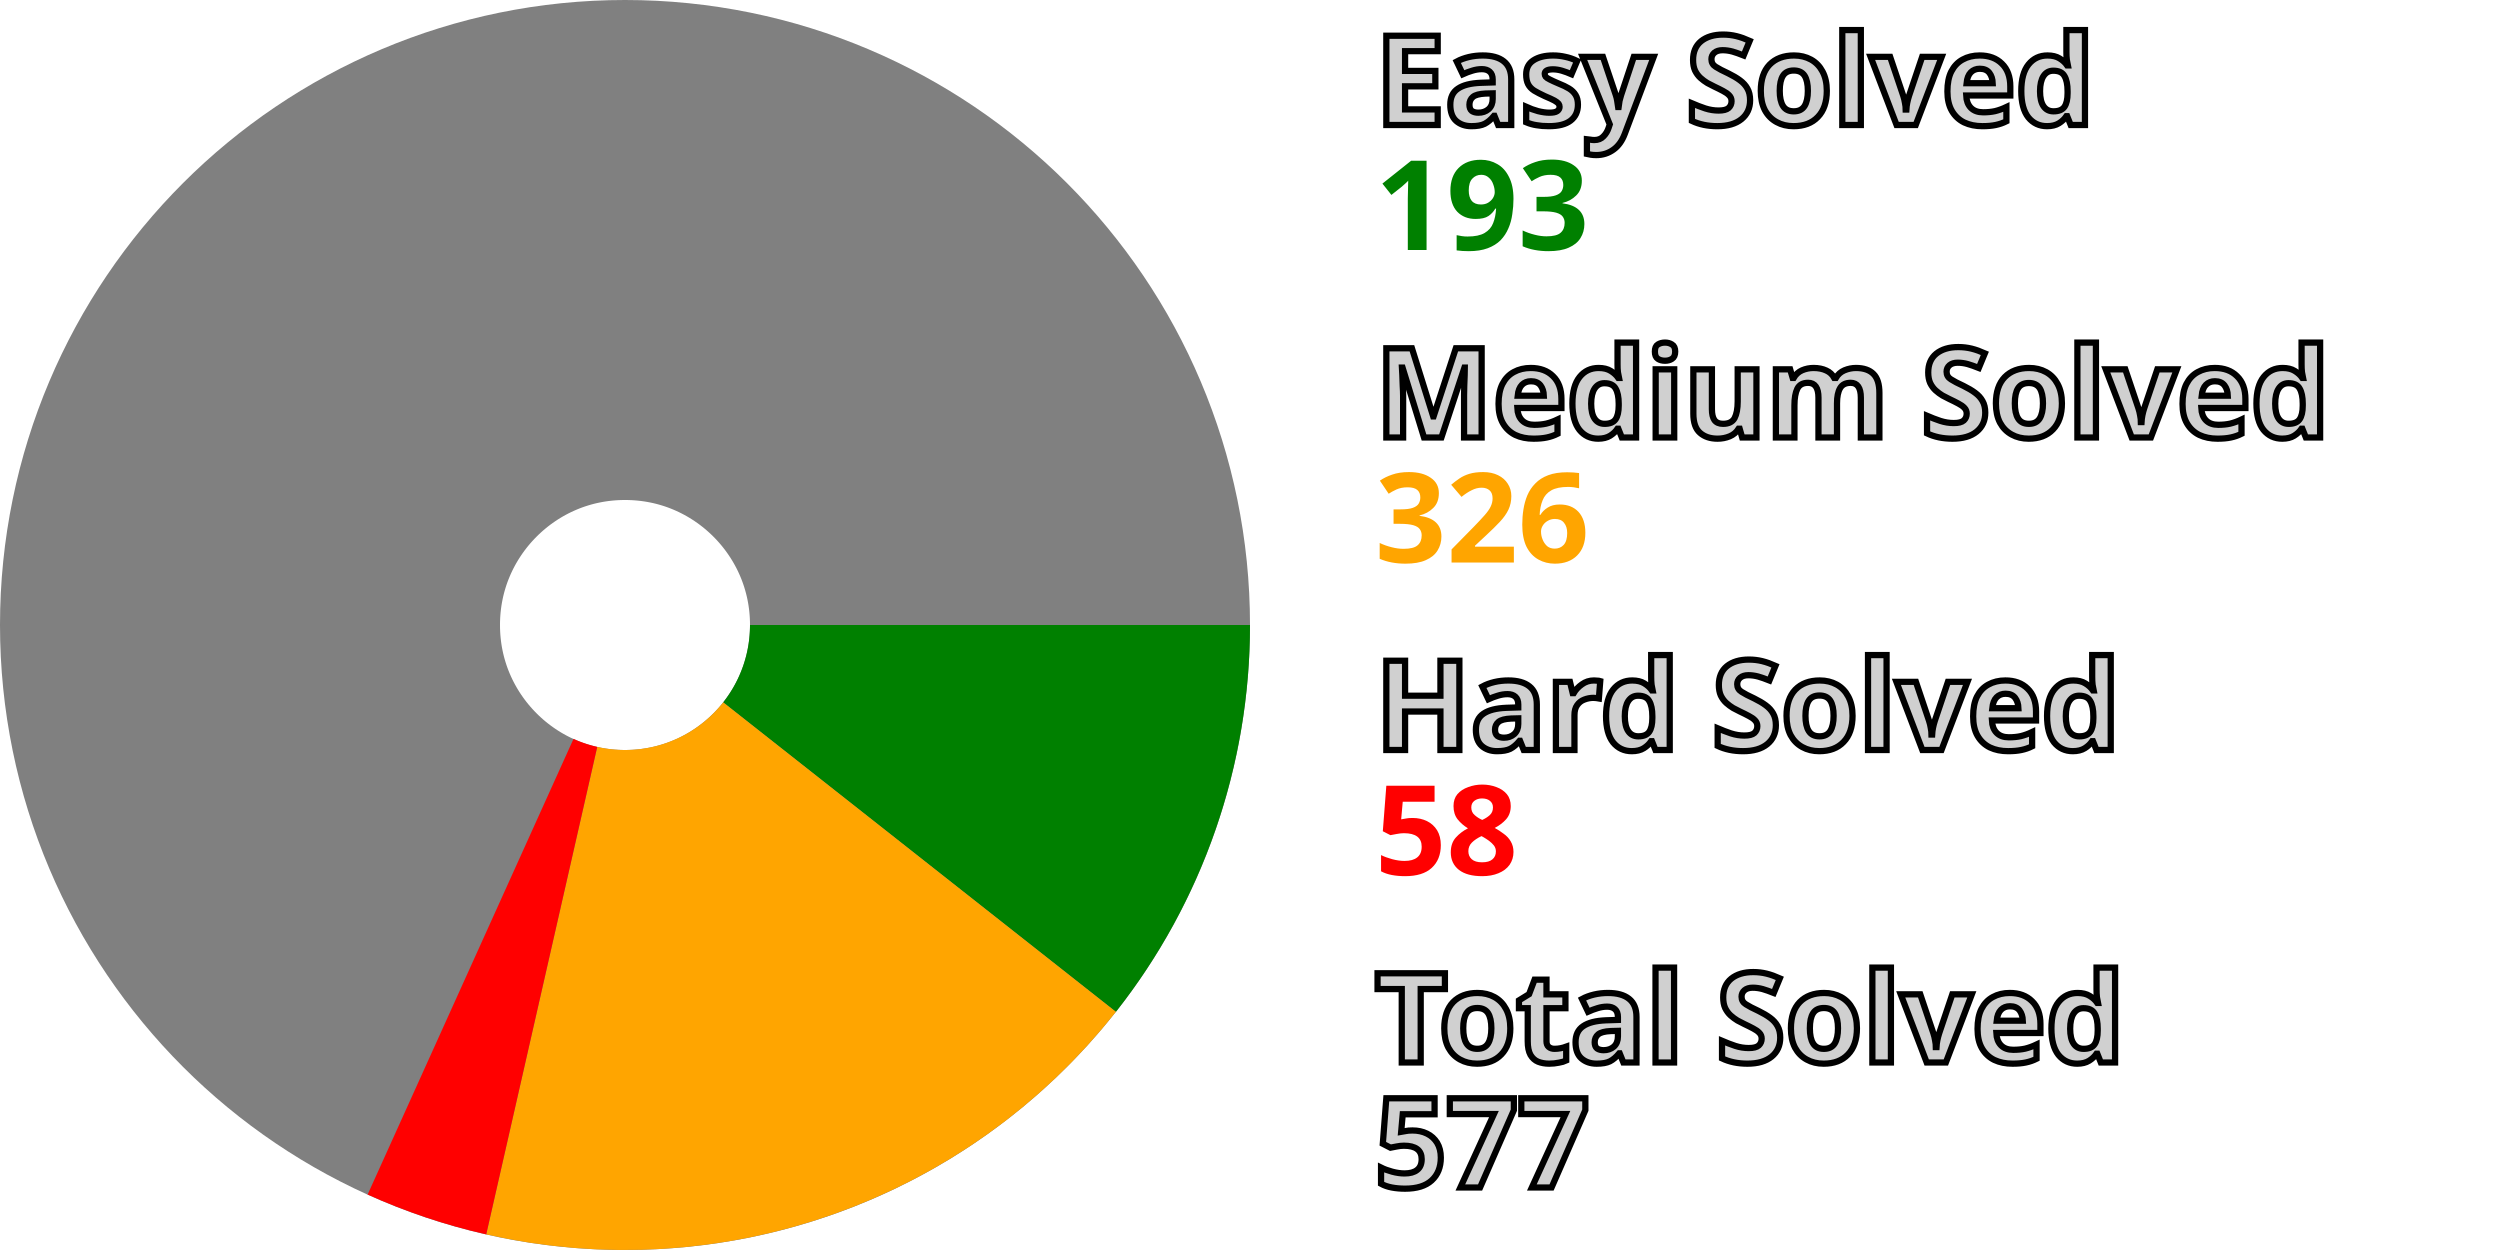
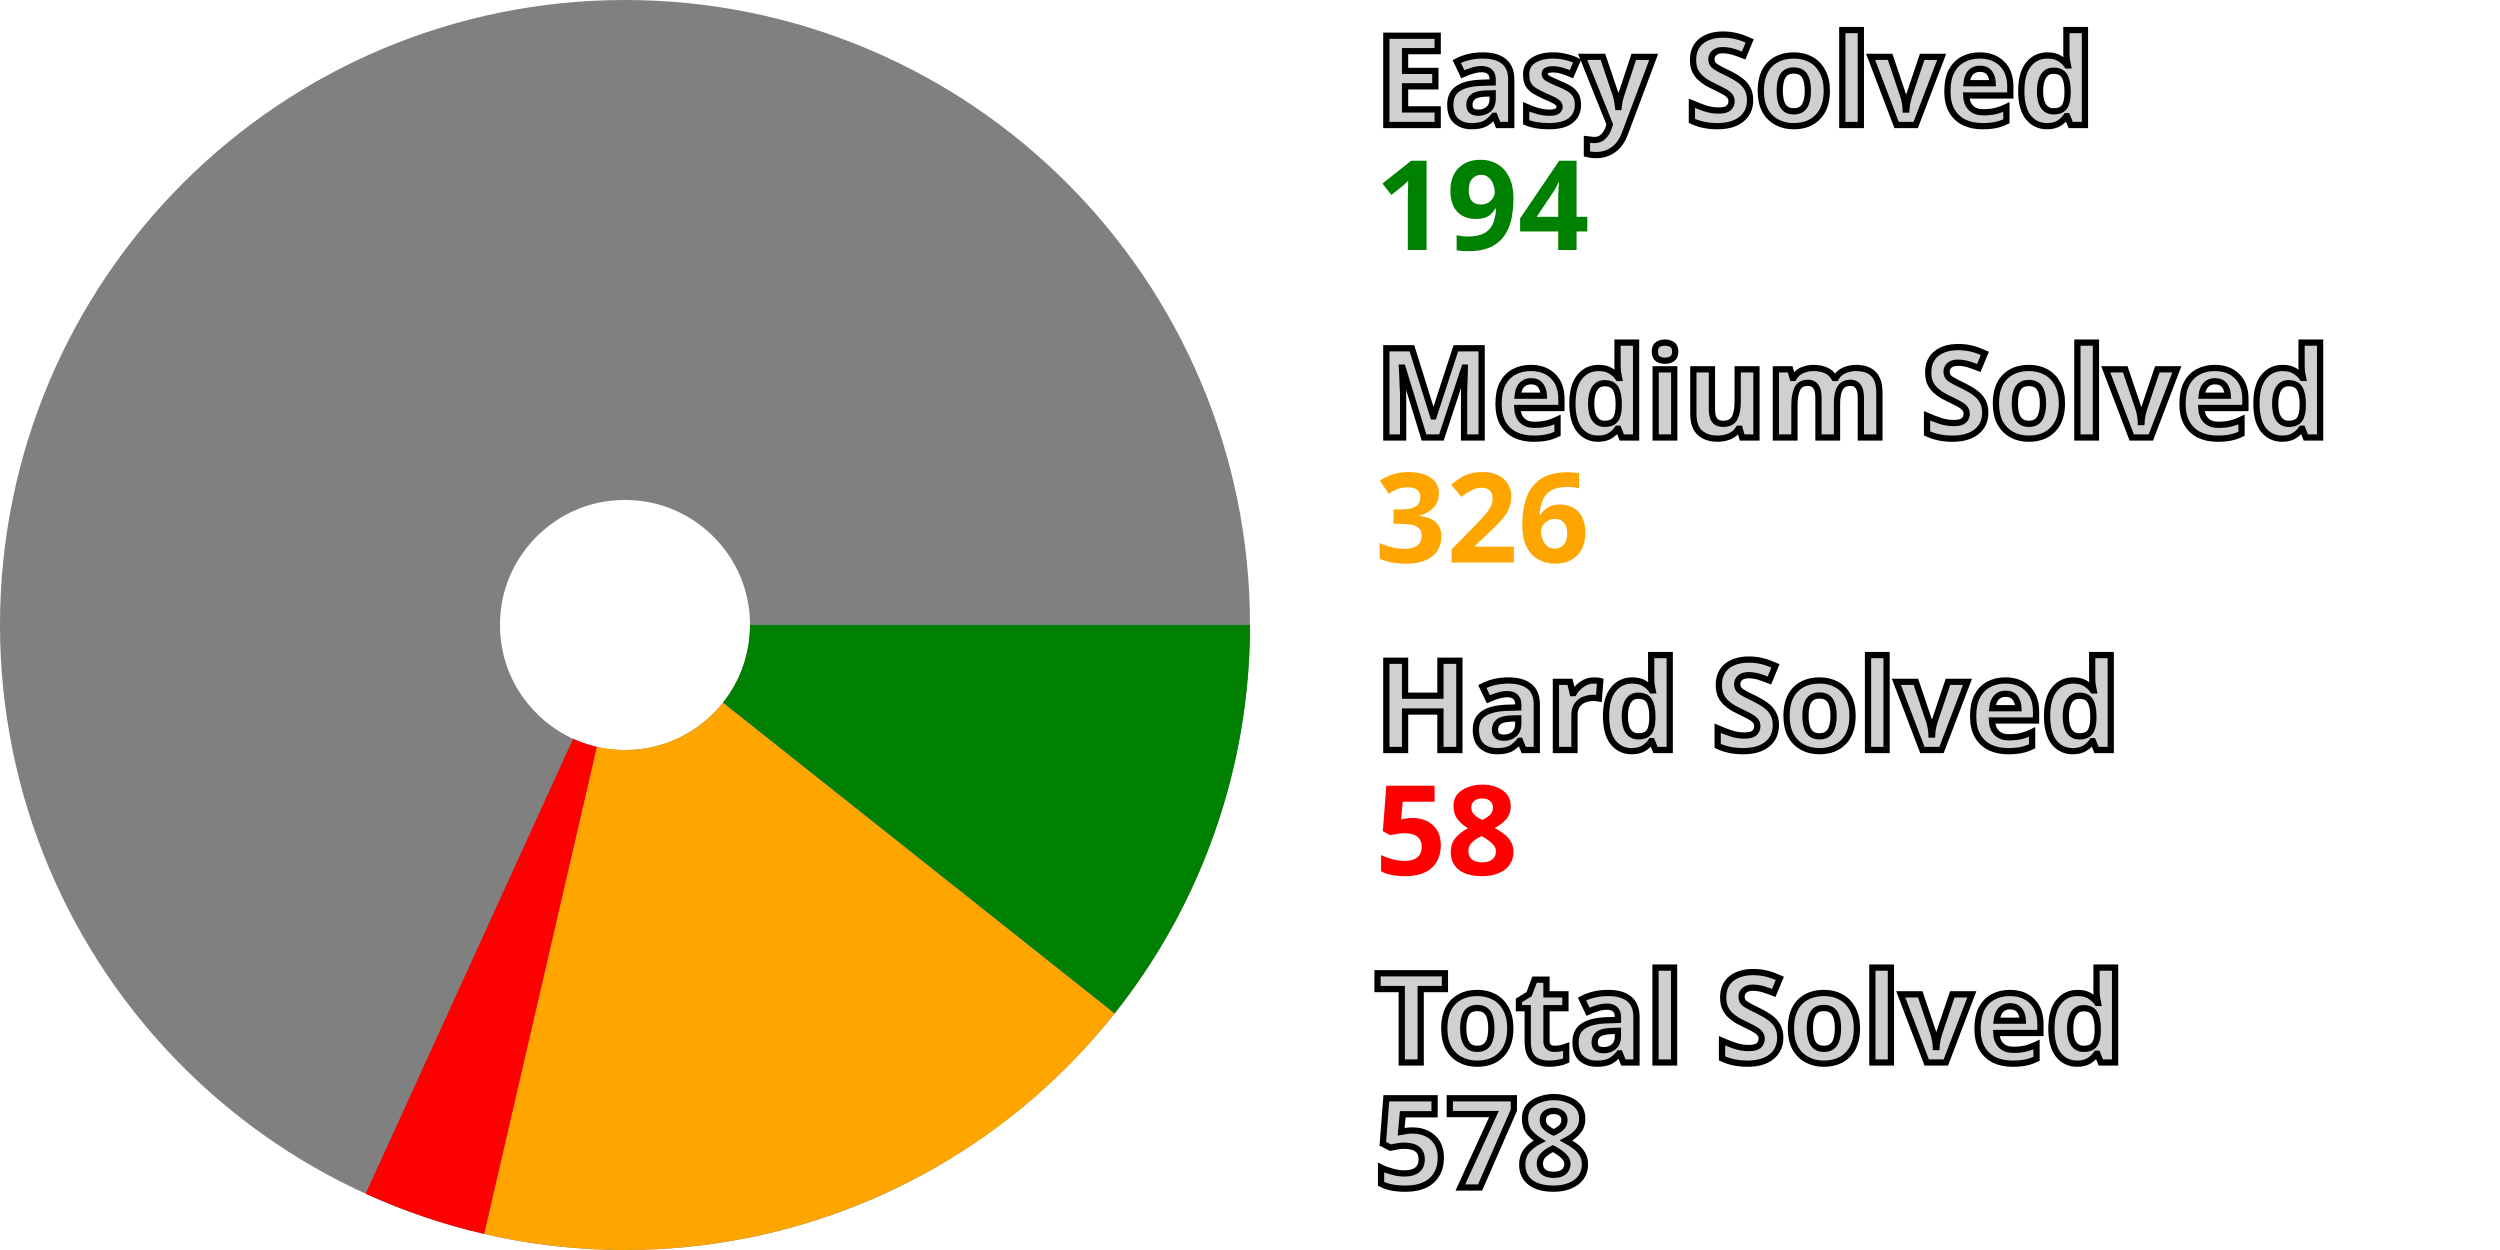
<svg xmlns="http://www.w3.org/2000/svg" width="200" height="100" viewBox="0 0 200 100" stroke-width="40" fill="none">
  <style>.small {font: bold 10px sans-serif; fill: #d0d0d0; stroke: black; stroke-width: 0.5px;}</style>
  <style>.esy {font: bold 10px sans-serif; fill: green;}</style>
  <style>.mdm {font: bold 10px sans-serif; fill: orange;}</style>
  <style>.hrd {font: bold 10px sans-serif; fill: red;}</style>
  <circle cx="50" cy="50" r="30.0" stroke="gray" />
-   <path d="M80.0 50 A 30.0 30.0, 0, 0, 1, 73.563 68.568" stroke="green" />
-   <path d="M73.563 68.568 A 30.0 30.0, 0, 0, 1, 43.339 79.251" stroke="orange" />
-   <path d="M43.339 79.251 A 30.0 30.0, 0, 0, 1, 37.645 77.338" stroke="red" />
+   <path d="M80.0 50 A 30.0 30.0, 0, 0, 1, 73.499 68.65" stroke="green" />
+   <path d="M73.499 68.65 A 30.0 30.0, 0, 0, 1, 43.238 79.228" stroke="orange" />
+   <path d="M43.238 79.228 A 30.0 30.0, 0, 0, 1, 37.55 77.295" stroke="red" />
  <text x="110.0" y="10.0" class="small">Easy Solved</text>
-   <text x="110.0" y="20.0" class="esy">193</text>
+   <text x="110.0" y="20.0" class="esy">194</text>
  <text x="110.0" y="35.0" class="small">Medium Solved</text>
  <text x="110.0" y="45.0" class="mdm">326</text>
  <text x="110.0" y="60.0" class="small">Hard Solved</text>
  <text x="110.0" y="70.0" class="hrd">58</text>
  <text x="110.0" y="85.0" class="small">Total Solved</text>
-   <text x="110.0" y="95.0" class="small">577</text>
+   <text x="110.0" y="95.0" class="small">578</text>
</svg>
